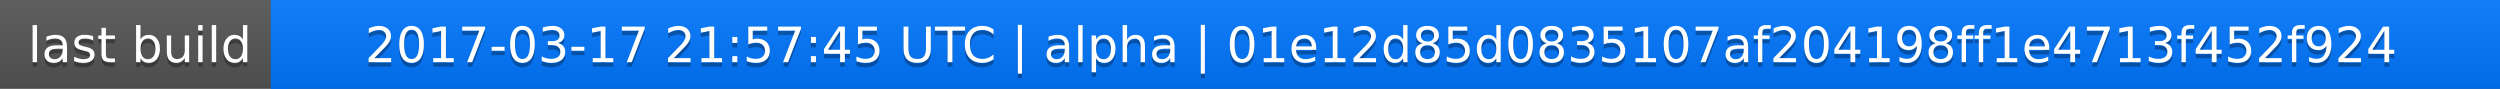
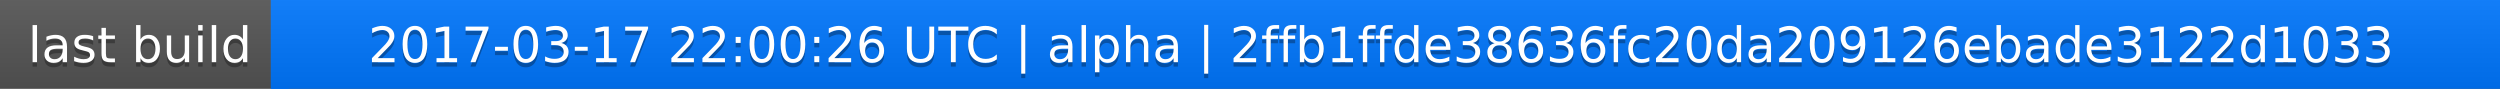
<svg xmlns="http://www.w3.org/2000/svg" width="563" height="20">
  <linearGradient id="a" x2="0" y2="100%">
    <stop offset="0" stop-color="#bbb" stop-opacity=".1" />
    <stop offset="1" stop-opacity=".1" />
  </linearGradient>
  <rect rx="0" width="563" height="20" fill="#555" />
  <rect rx="0" x="61" width="502" height="20" fill="#07f" />
  <path fill="#07f" d="M61 0h4v20h-4z" />
  <rect rx="0" width="563" height="20" fill="url(#a)" />
  <g fill="#fff" text-anchor="middle" font-family="DejaVu Sans,Verdana,Geneva,sans-serif" font-size="11">
    <text x="31.5" y="15" fill="#010101" fill-opacity=".3">last build</text>
    <text x="31.5" y="14">last build</text>
-     <text x="311" y="15" fill="#010101" fill-opacity=".3">2017-03-17 21:57:45 UTC | alpha | 01e12d85d0835107af204198ff1e4713f452f924</text>
-     <text x="311" y="14">2017-03-17 21:57:45 UTC | alpha | 01e12d85d0835107af204198ff1e4713f452f924</text>
+     <text x="311" y="15" fill="#010101" fill-opacity=".3">2017-03-17 22:00:26 UTC | alpha | 2ffb1ffde38636fc20da209126ebade3122d1033</text>
+     <text x="311" y="14">2017-03-17 22:00:26 UTC | alpha | 2ffb1ffde38636fc20da209126ebade3122d1033</text>
  </g>
</svg>
